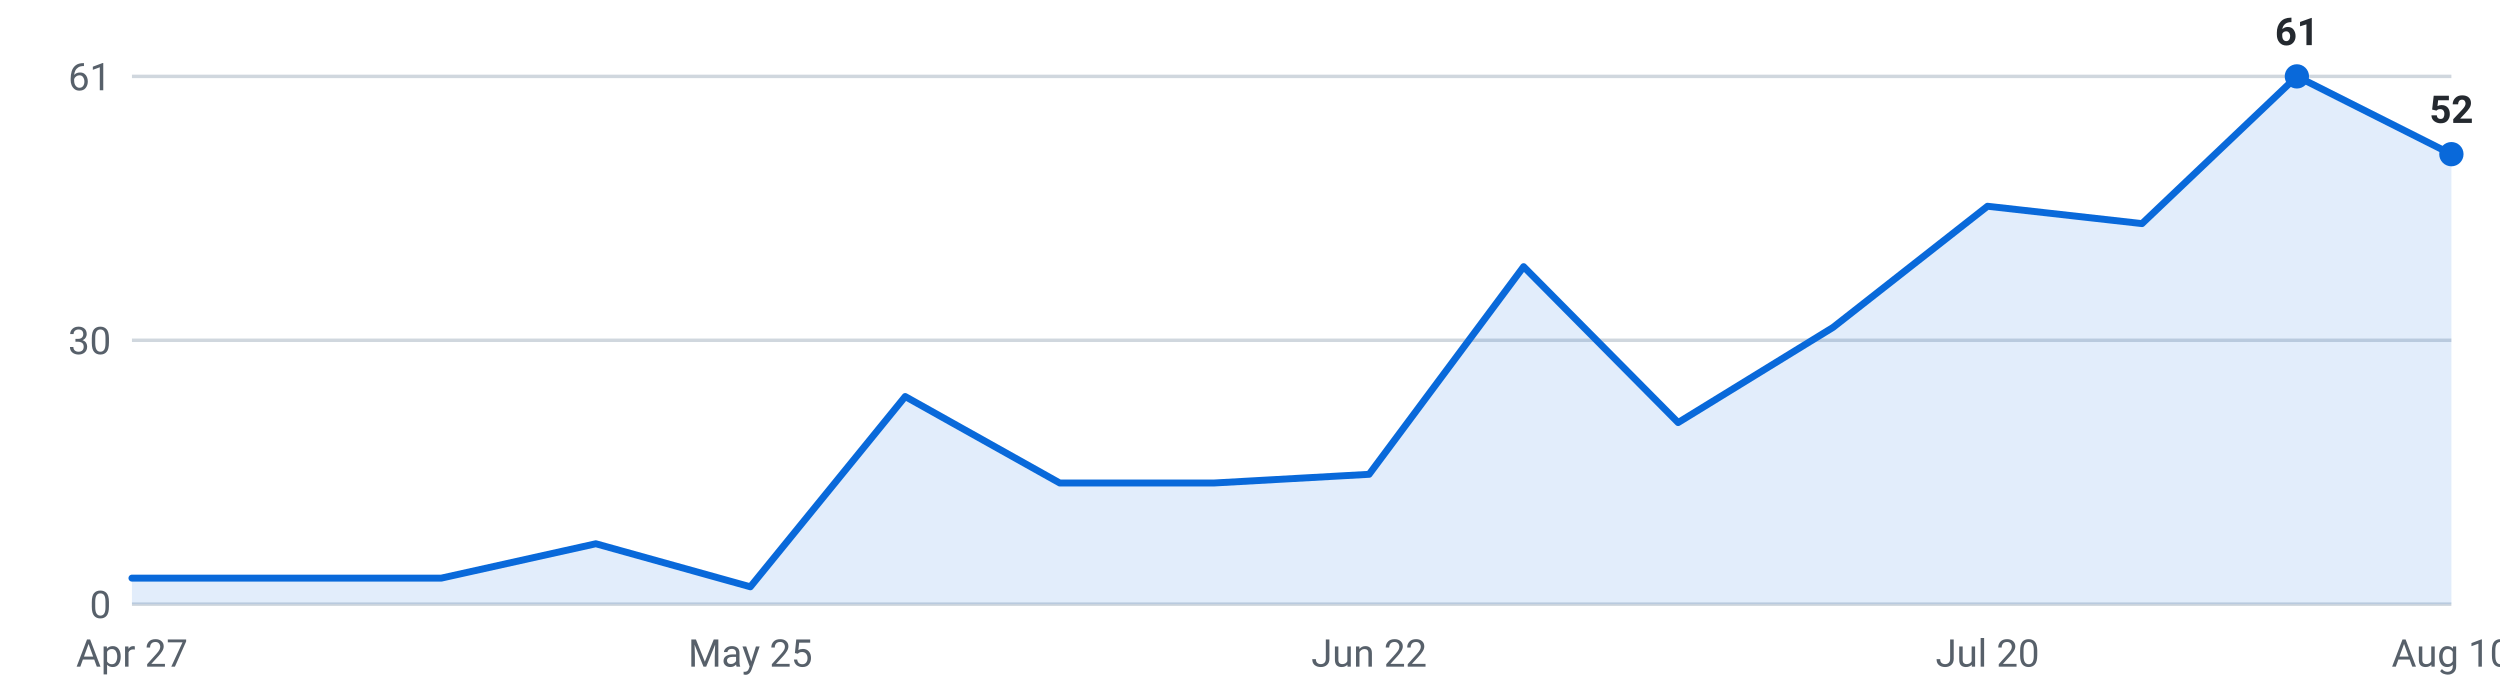
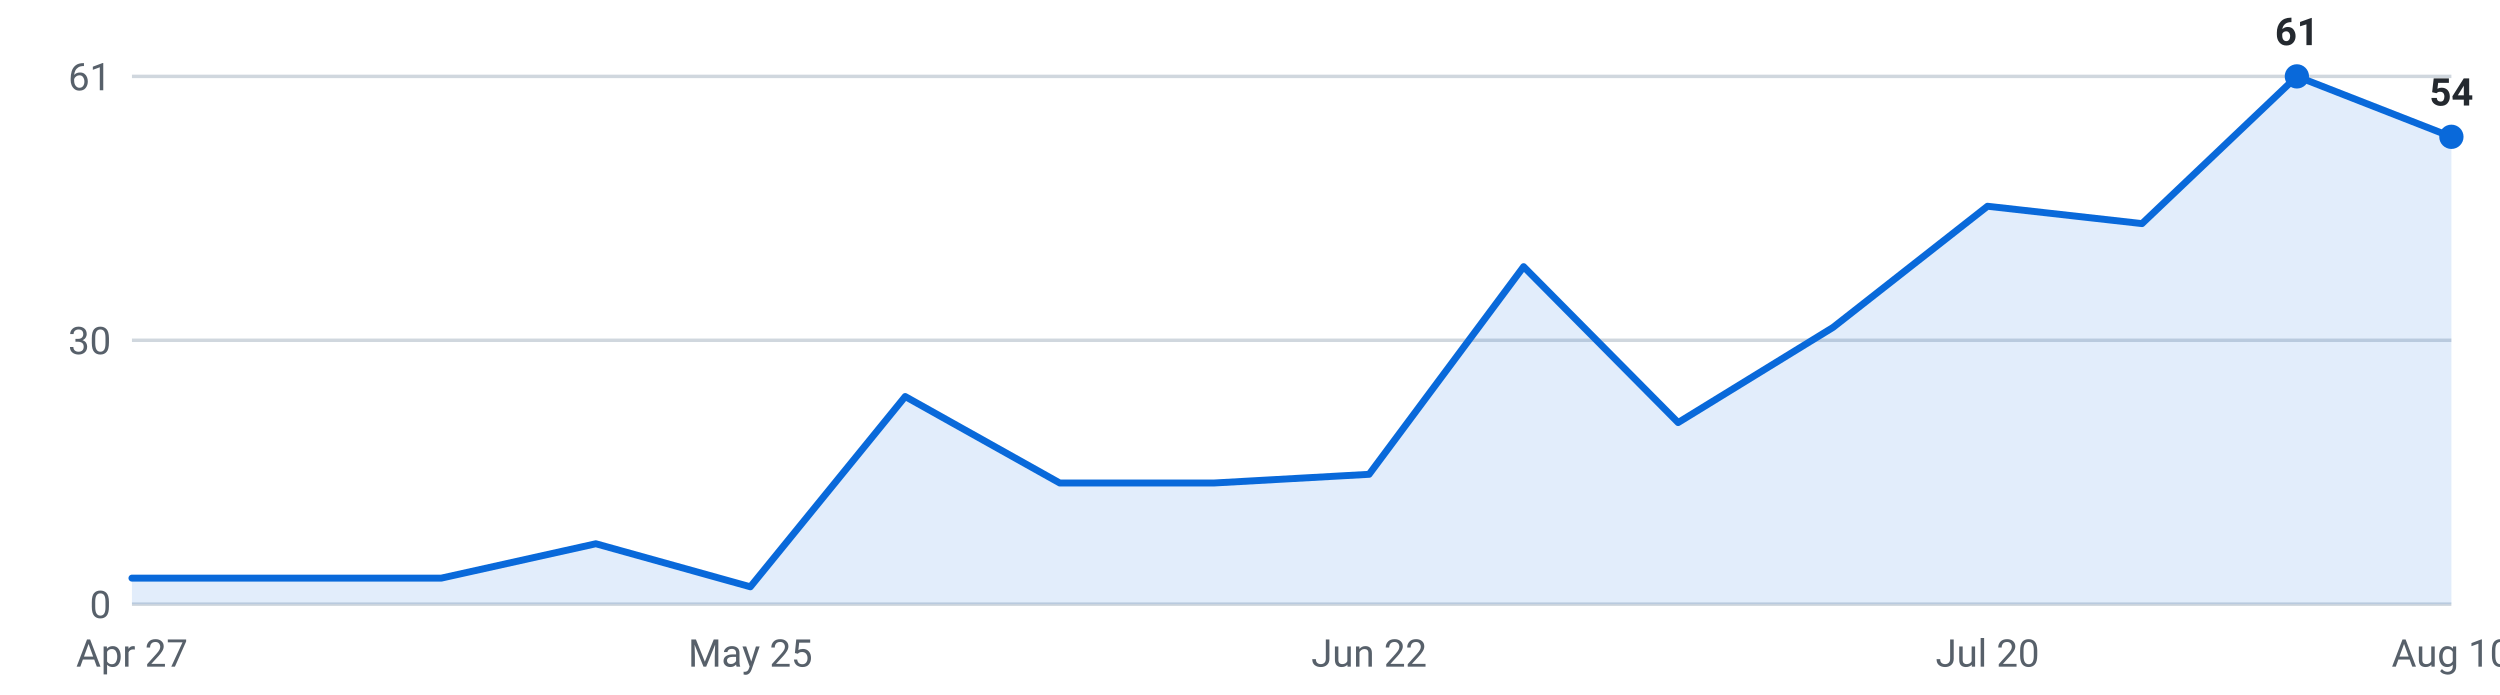
<svg xmlns="http://www.w3.org/2000/svg" viewBox="0 0 720 200" width="720" height="200" role="img" aria-label="Internships posted per week, last 16 weeks">
  <g font-family="-apple-system,Segoe UI,Roboto,sans-serif" font-size="11">
    <line x1="38" y1="174.0" x2="706" y2="174.0" stroke="#d0d7de" stroke-width="1" />
    <text x="32" y="178.0" text-anchor="end" fill="#57606a">0</text>
    <line x1="38" y1="98.0" x2="706" y2="98.0" stroke="#d0d7de" stroke-width="1" />
    <text x="32" y="102.0" text-anchor="end" fill="#57606a">30</text>
    <line x1="38" y1="22.0" x2="706" y2="22.0" stroke="#d0d7de" stroke-width="1" />
    <text x="32" y="26.0" text-anchor="end" fill="#57606a">61</text>
-     <path d="M38.0,174 L38.0,166.5 L82.5,166.5 L127.1,166.5 L171.6,156.6 L216.1,169.0 L260.7,114.2 L305.2,139.1 L349.7,139.1 L394.3,136.6 L438.8,76.8 L483.3,121.7 L527.9,94.3 L572.4,59.4 L616.9,64.4 L661.5,22.0 L706.0,44.4 L706.0,174 Z" fill="#0969da" fill-opacity="0.12" />
-     <polyline points="38.0,166.5 82.5,166.5 127.1,166.5 171.6,156.6 216.1,169.0 260.7,114.2 305.2,139.1 349.7,139.1 394.3,136.6 438.8,76.8 483.3,121.7 527.9,94.3 572.4,59.4 616.9,64.4 661.5,22.0 706.0,44.4" fill="none" stroke="#0969da" stroke-width="2" stroke-linejoin="round" stroke-linecap="round" />
+     <path d="M38.0,174 L38.0,166.5 L82.5,166.5 L127.1,166.5 L171.6,156.6 L216.1,169.0 L260.7,114.2 L305.2,139.1 L349.7,139.1 L394.3,136.6 L438.8,76.8 L483.3,121.7 L527.9,94.3 L572.4,59.4 L616.9,64.4 L661.5,22.0 L706.0,39.4 L706.0,174 Z" fill="#0969da" fill-opacity="0.12" />
+     <polyline points="38.0,166.5 82.5,166.5 127.1,166.5 171.6,156.6 216.1,169.0 260.7,114.2 305.2,139.1 349.7,139.1 394.3,136.6 438.8,76.8 483.3,121.7 527.9,94.3 572.4,59.4 616.9,64.4 661.5,22.0 706.0,39.4" fill="none" stroke="#0969da" stroke-width="2" stroke-linejoin="round" stroke-linecap="round" />
    <circle cx="661.5" cy="22.0" r="3.5" fill="#0969da" />
    <text x="661.5" y="13.0" text-anchor="middle" fill="#24292f" font-weight="600">61</text>
-     <circle cx="706.0" cy="44.4" r="3.5" fill="#0969da" />
-     <text x="706.0" y="35.4" text-anchor="middle" fill="#24292f" font-weight="600">52</text>
+     <circle cx="706.0" cy="39.4" r="3.5" fill="#0969da" />
+     <text x="706.0" y="30.4" text-anchor="middle" fill="#24292f" font-weight="600">54</text>
    <text x="38.0" y="192" text-anchor="middle" fill="#57606a">Apr 27</text>
    <text x="216.1" y="192" text-anchor="middle" fill="#57606a">May 25</text>
    <text x="394.3" y="192" text-anchor="middle" fill="#57606a">Jun 22</text>
    <text x="572.4" y="192" text-anchor="middle" fill="#57606a">Jul 20</text>
    <text x="706.0" y="192" text-anchor="middle" fill="#57606a">Aug 10</text>
  </g>
</svg>
